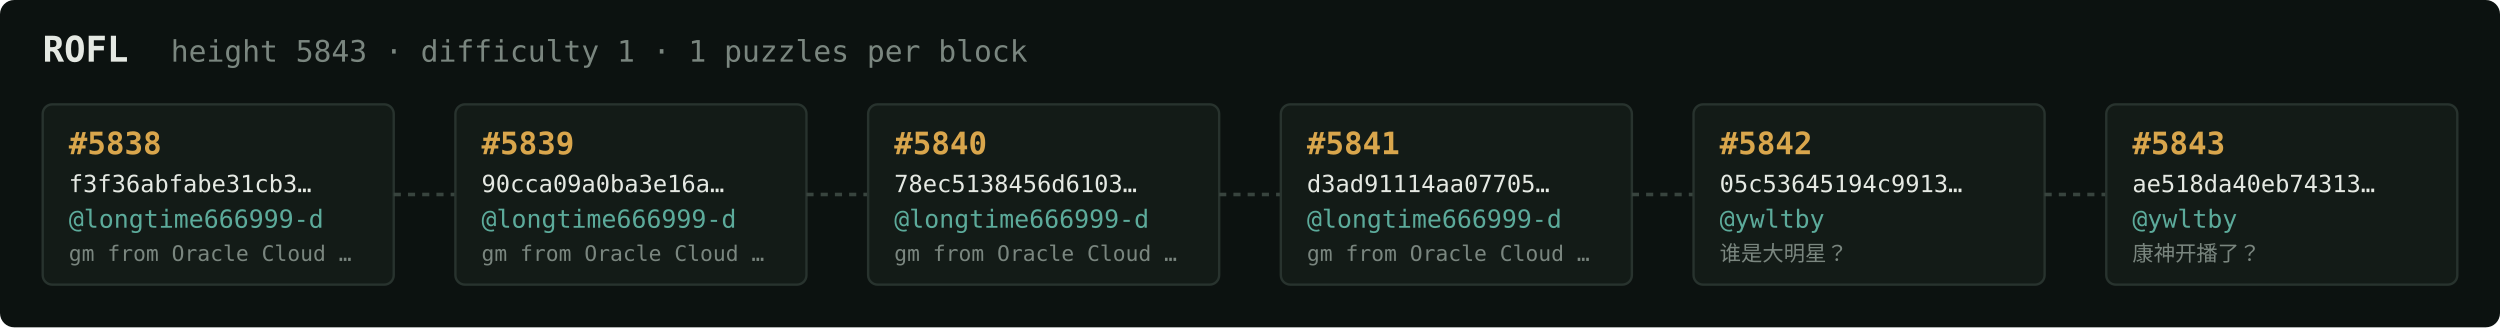
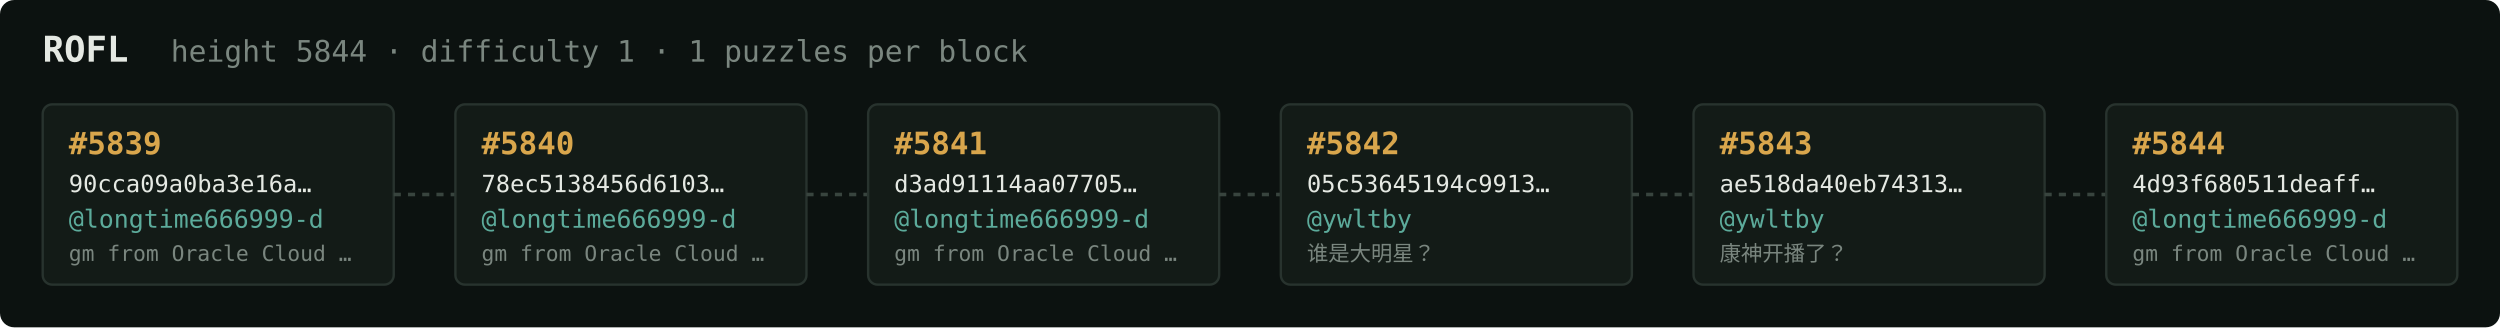
<svg xmlns="http://www.w3.org/2000/svg" width="1054" height="138" viewBox="0 0 1054 138" font-family="ui-monospace,SFMono-Regular,Menlo,monospace">
  <rect fill="#0c1210" width="1054" height="138" rx="6" />
  <text x="18" y="26" fill="#e5e9e3" font-size="15" font-weight="700">ROFL</text>
-   <text x="72" y="26" fill="#7a867f" font-size="12.5">height 5843 · difficulty 1 · 1 puzzles per block</text>
+   <text x="72" y="26" fill="#7a867f" font-size="12.5">height 5844 · difficulty 1 · 1 puzzles per block</text>
  <rect x="18" y="44" width="148" height="76" rx="4" fill="#131b17" stroke="#28332e" stroke-width="1" />
-   <text x="29" y="65" fill="#d9a64c" font-size="13" font-weight="700">#5838</text>
-   <text x="29" y="81" fill="#e5e9e3" font-size="10">f3f36abfabe31cb3…</text>
+   <text x="29" y="65" fill="#d9a64c" font-size="13" font-weight="700">#5839</text>
+   <text x="29" y="81" fill="#e5e9e3" font-size="10">90cca09a0ba3e16a…</text>
  <text x="29" y="96" fill="#5cab9b" font-size="10.5">@longtime666999-d</text>
  <text x="29" y="110" fill="#7a867f" font-size="9">gm from Oracle Cloud …</text>
  <line x1="166" y1="82.0" x2="192" y2="82.0" stroke="#38443e" stroke-width="1.5" stroke-dasharray="3 3" />
  <rect x="192" y="44" width="148" height="76" rx="4" fill="#131b17" stroke="#28332e" stroke-width="1" />
-   <text x="203" y="65" fill="#d9a64c" font-size="13" font-weight="700">#5839</text>
-   <text x="203" y="81" fill="#e5e9e3" font-size="10">90cca09a0ba3e16a…</text>
+   <text x="203" y="65" fill="#d9a64c" font-size="13" font-weight="700">#5840</text>
+   <text x="203" y="81" fill="#e5e9e3" font-size="10">78ec5138456d6103…</text>
  <text x="203" y="96" fill="#5cab9b" font-size="10.5">@longtime666999-d</text>
  <text x="203" y="110" fill="#7a867f" font-size="9">gm from Oracle Cloud …</text>
  <line x1="340" y1="82.0" x2="366" y2="82.0" stroke="#38443e" stroke-width="1.5" stroke-dasharray="3 3" />
  <rect x="366" y="44" width="148" height="76" rx="4" fill="#131b17" stroke="#28332e" stroke-width="1" />
-   <text x="377" y="65" fill="#d9a64c" font-size="13" font-weight="700">#5840</text>
-   <text x="377" y="81" fill="#e5e9e3" font-size="10">78ec5138456d6103…</text>
+   <text x="377" y="65" fill="#d9a64c" font-size="13" font-weight="700">#5841</text>
+   <text x="377" y="81" fill="#e5e9e3" font-size="10">d3ad91114aa07705…</text>
  <text x="377" y="96" fill="#5cab9b" font-size="10.5">@longtime666999-d</text>
  <text x="377" y="110" fill="#7a867f" font-size="9">gm from Oracle Cloud …</text>
  <line x1="514" y1="82.0" x2="540" y2="82.0" stroke="#38443e" stroke-width="1.5" stroke-dasharray="3 3" />
  <rect x="540" y="44" width="148" height="76" rx="4" fill="#131b17" stroke="#28332e" stroke-width="1" />
-   <text x="551" y="65" fill="#d9a64c" font-size="13" font-weight="700">#5841</text>
-   <text x="551" y="81" fill="#e5e9e3" font-size="10">d3ad91114aa07705…</text>
-   <text x="551" y="96" fill="#5cab9b" font-size="10.5">@longtime666999-d</text>
-   <text x="551" y="110" fill="#7a867f" font-size="9">gm from Oracle Cloud …</text>
+   <text x="551" y="65" fill="#d9a64c" font-size="13" font-weight="700">#5842</text>
+   <text x="551" y="81" fill="#e5e9e3" font-size="10">05c53645194c9913…</text>
+   <text x="551" y="96" fill="#5cab9b" font-size="10.5">@ywltby</text>
+   <text x="551" y="110" fill="#7a867f" font-size="9">谁是大明星？</text>
  <line x1="688" y1="82.0" x2="714" y2="82.0" stroke="#38443e" stroke-width="1.5" stroke-dasharray="3 3" />
  <rect x="714" y="44" width="148" height="76" rx="4" fill="#131b17" stroke="#28332e" stroke-width="1" />
-   <text x="725" y="65" fill="#d9a64c" font-size="13" font-weight="700">#5842</text>
-   <text x="725" y="81" fill="#e5e9e3" font-size="10">05c53645194c9913…</text>
+   <text x="725" y="65" fill="#d9a64c" font-size="13" font-weight="700">#5843</text>
+   <text x="725" y="81" fill="#e5e9e3" font-size="10">ae518da40eb74313…</text>
  <text x="725" y="96" fill="#5cab9b" font-size="10.5">@ywltby</text>
-   <text x="725" y="110" fill="#7a867f" font-size="9">谁是大明星？</text>
+   <text x="725" y="110" fill="#7a867f" font-size="9">康神开播了？</text>
  <line x1="862" y1="82.0" x2="888" y2="82.0" stroke="#38443e" stroke-width="1.5" stroke-dasharray="3 3" />
  <rect x="888" y="44" width="148" height="76" rx="4" fill="#131b17" stroke="#28332e" stroke-width="1" />
-   <text x="899" y="65" fill="#d9a64c" font-size="13" font-weight="700">#5843</text>
-   <text x="899" y="81" fill="#e5e9e3" font-size="10">ae518da40eb74313…</text>
-   <text x="899" y="96" fill="#5cab9b" font-size="10.5">@ywltby</text>
-   <text x="899" y="110" fill="#7a867f" font-size="9">康神开播了？</text>
+   <text x="899" y="65" fill="#d9a64c" font-size="13" font-weight="700">#5844</text>
+   <text x="899" y="81" fill="#e5e9e3" font-size="10">4d93f680511deaff…</text>
+   <text x="899" y="96" fill="#5cab9b" font-size="10.5">@longtime666999-d</text>
+   <text x="899" y="110" fill="#7a867f" font-size="9">gm from Oracle Cloud …</text>
</svg>
